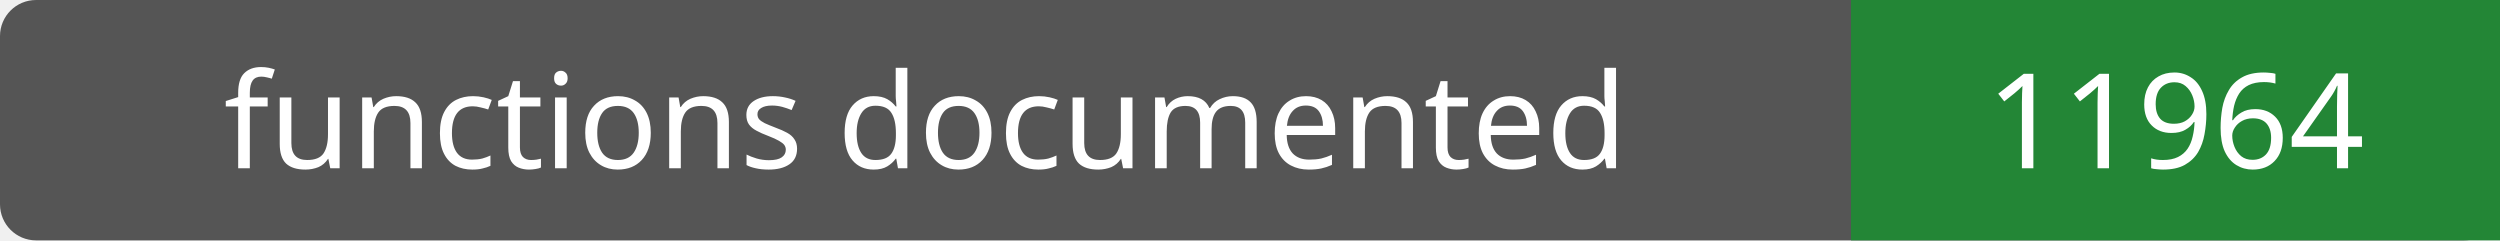
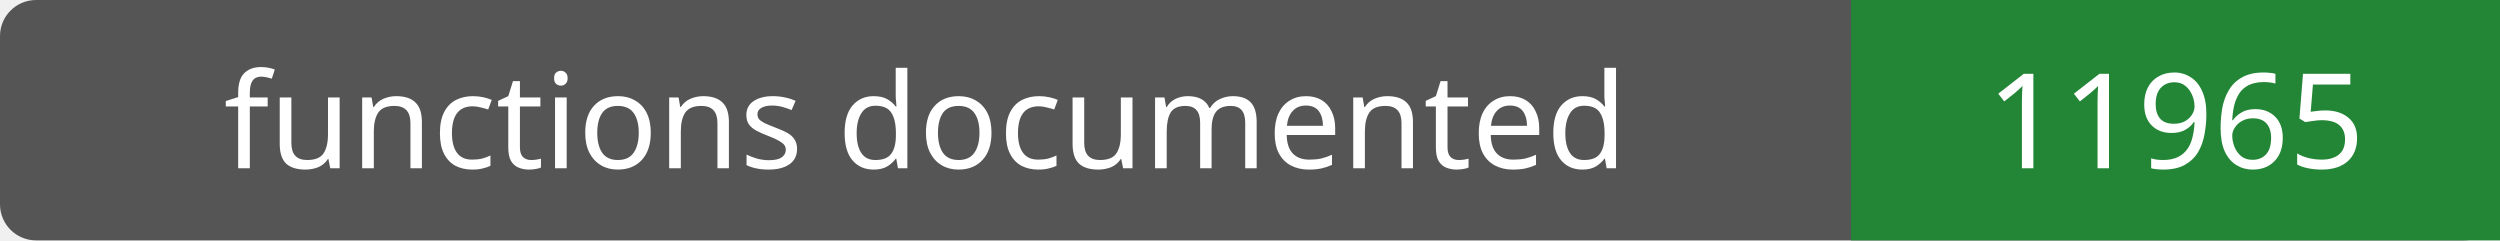
- <svg xmlns="http://www.w3.org/2000/svg" width="208" height="20" role="img" aria-label="functions documented: 11964">
+ <svg xmlns="http://www.w3.org/2000/svg" width="208" height="20" role="img" aria-label="functions documented: 11965">
  <rect width="208" height="20" rx="3" fill="#555" />
  <path fill="#238636" d="M154 0h54v20H154z" />
  <g fill="#fff" text-anchor="middle" font-family="Verdana,sans-serif" font-size="11">
    <text x="77.0" y="14">functions documented</text>
-     <text x="181.0" y="14">11964</text>
+     <text x="181.0" y="14">11965</text>
  </g>
</svg>
